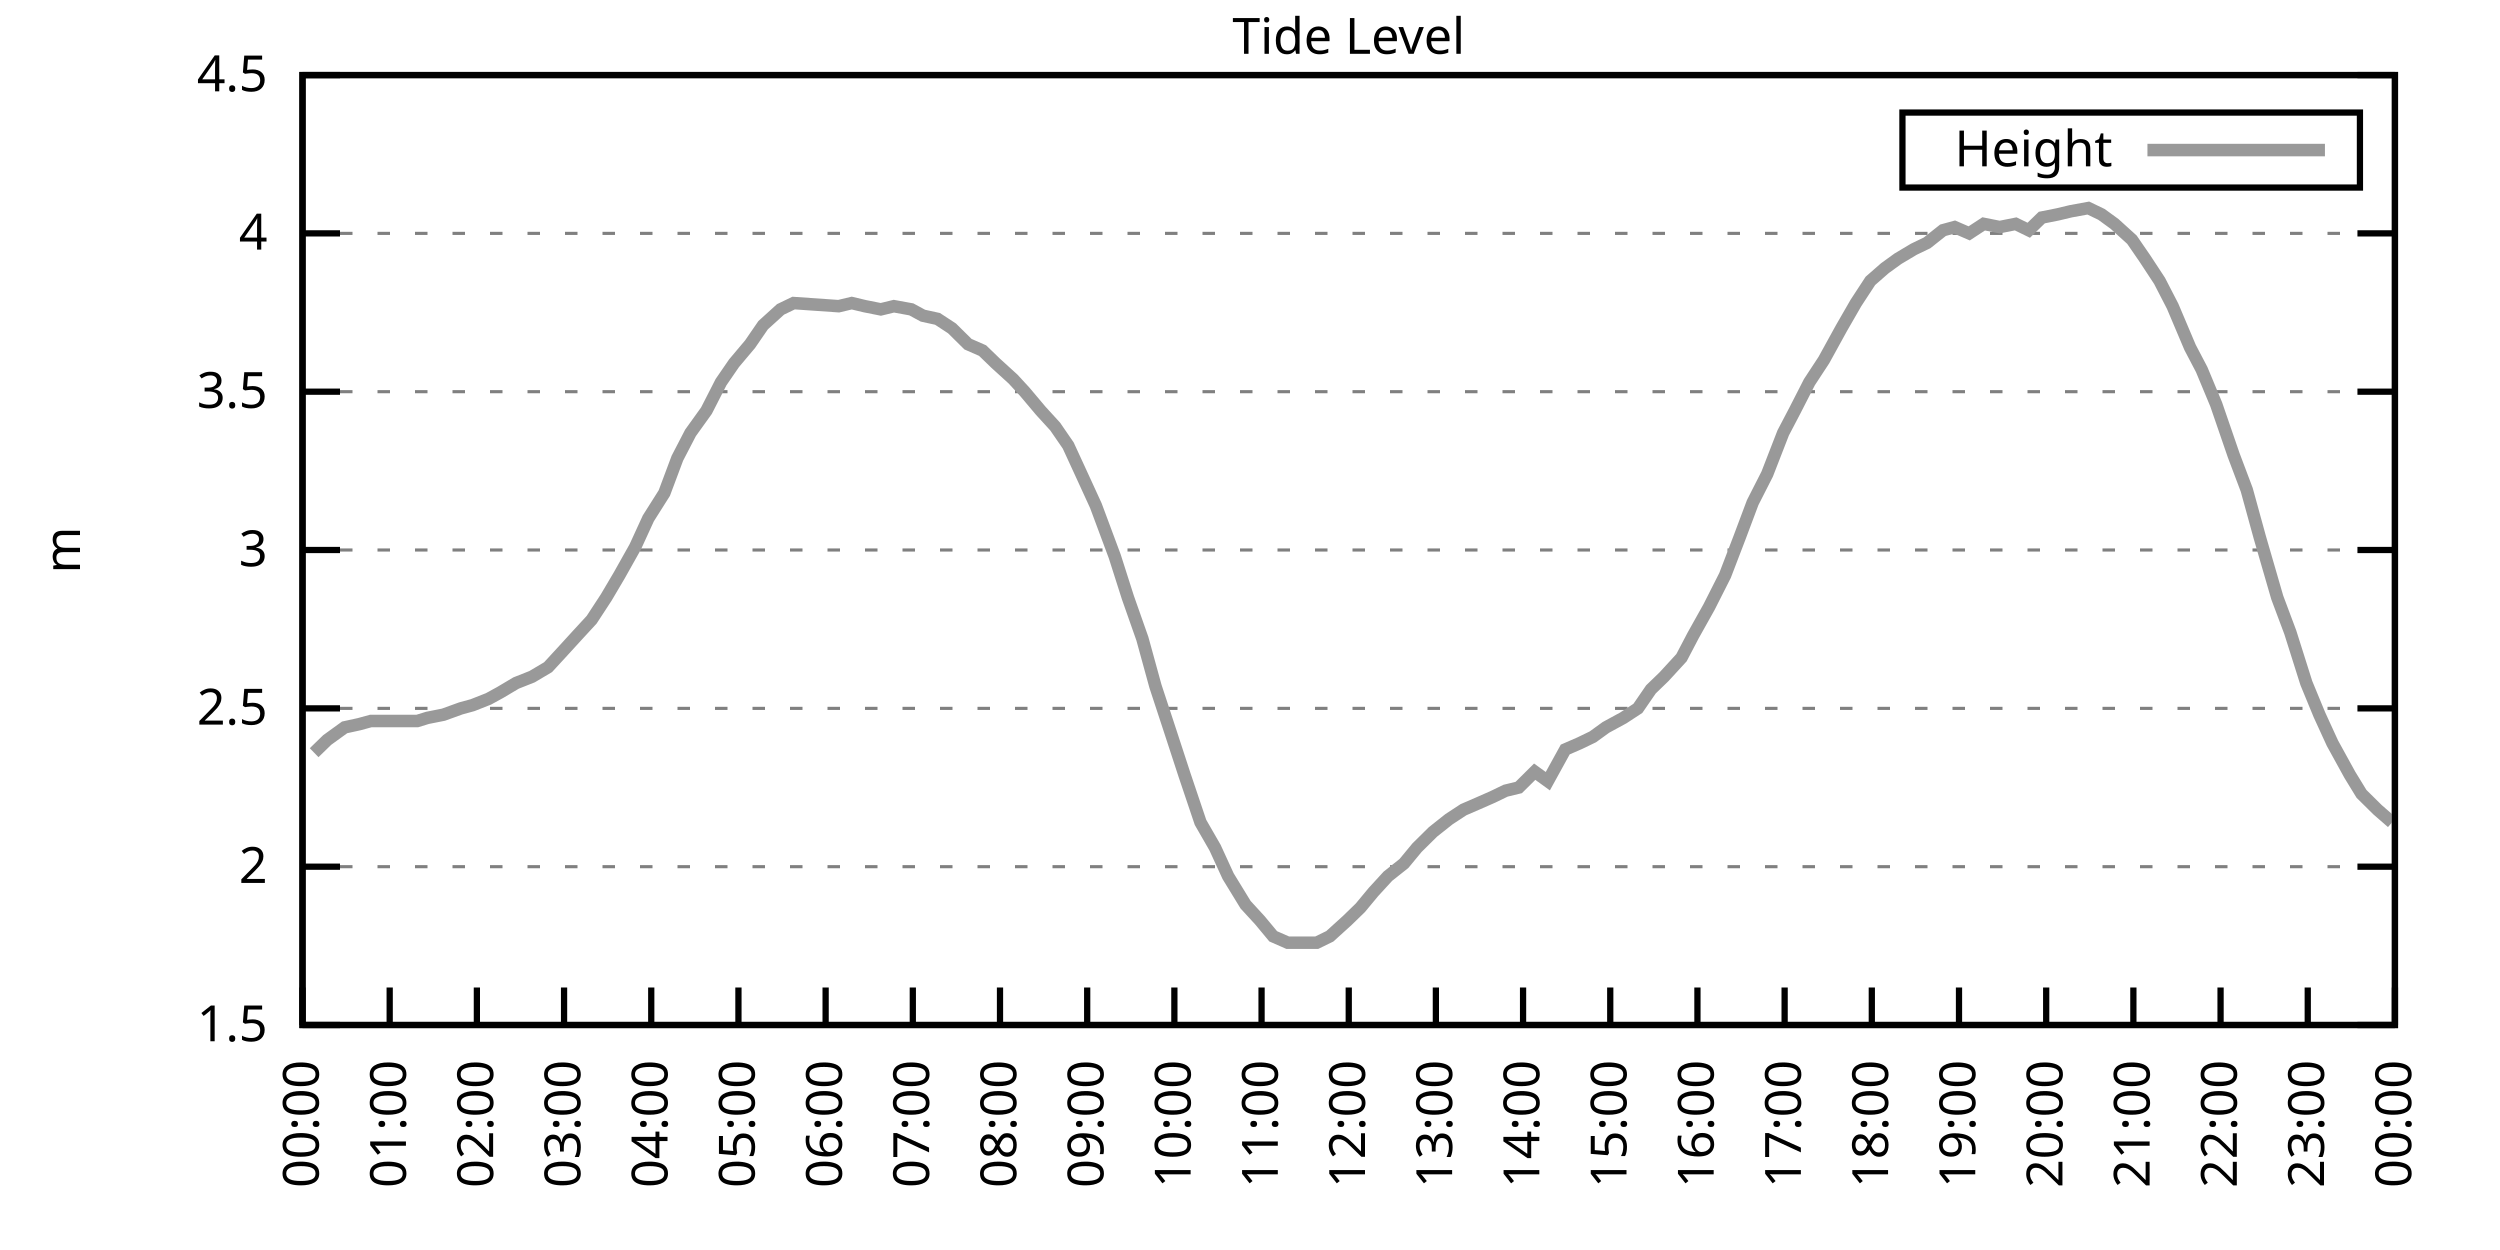
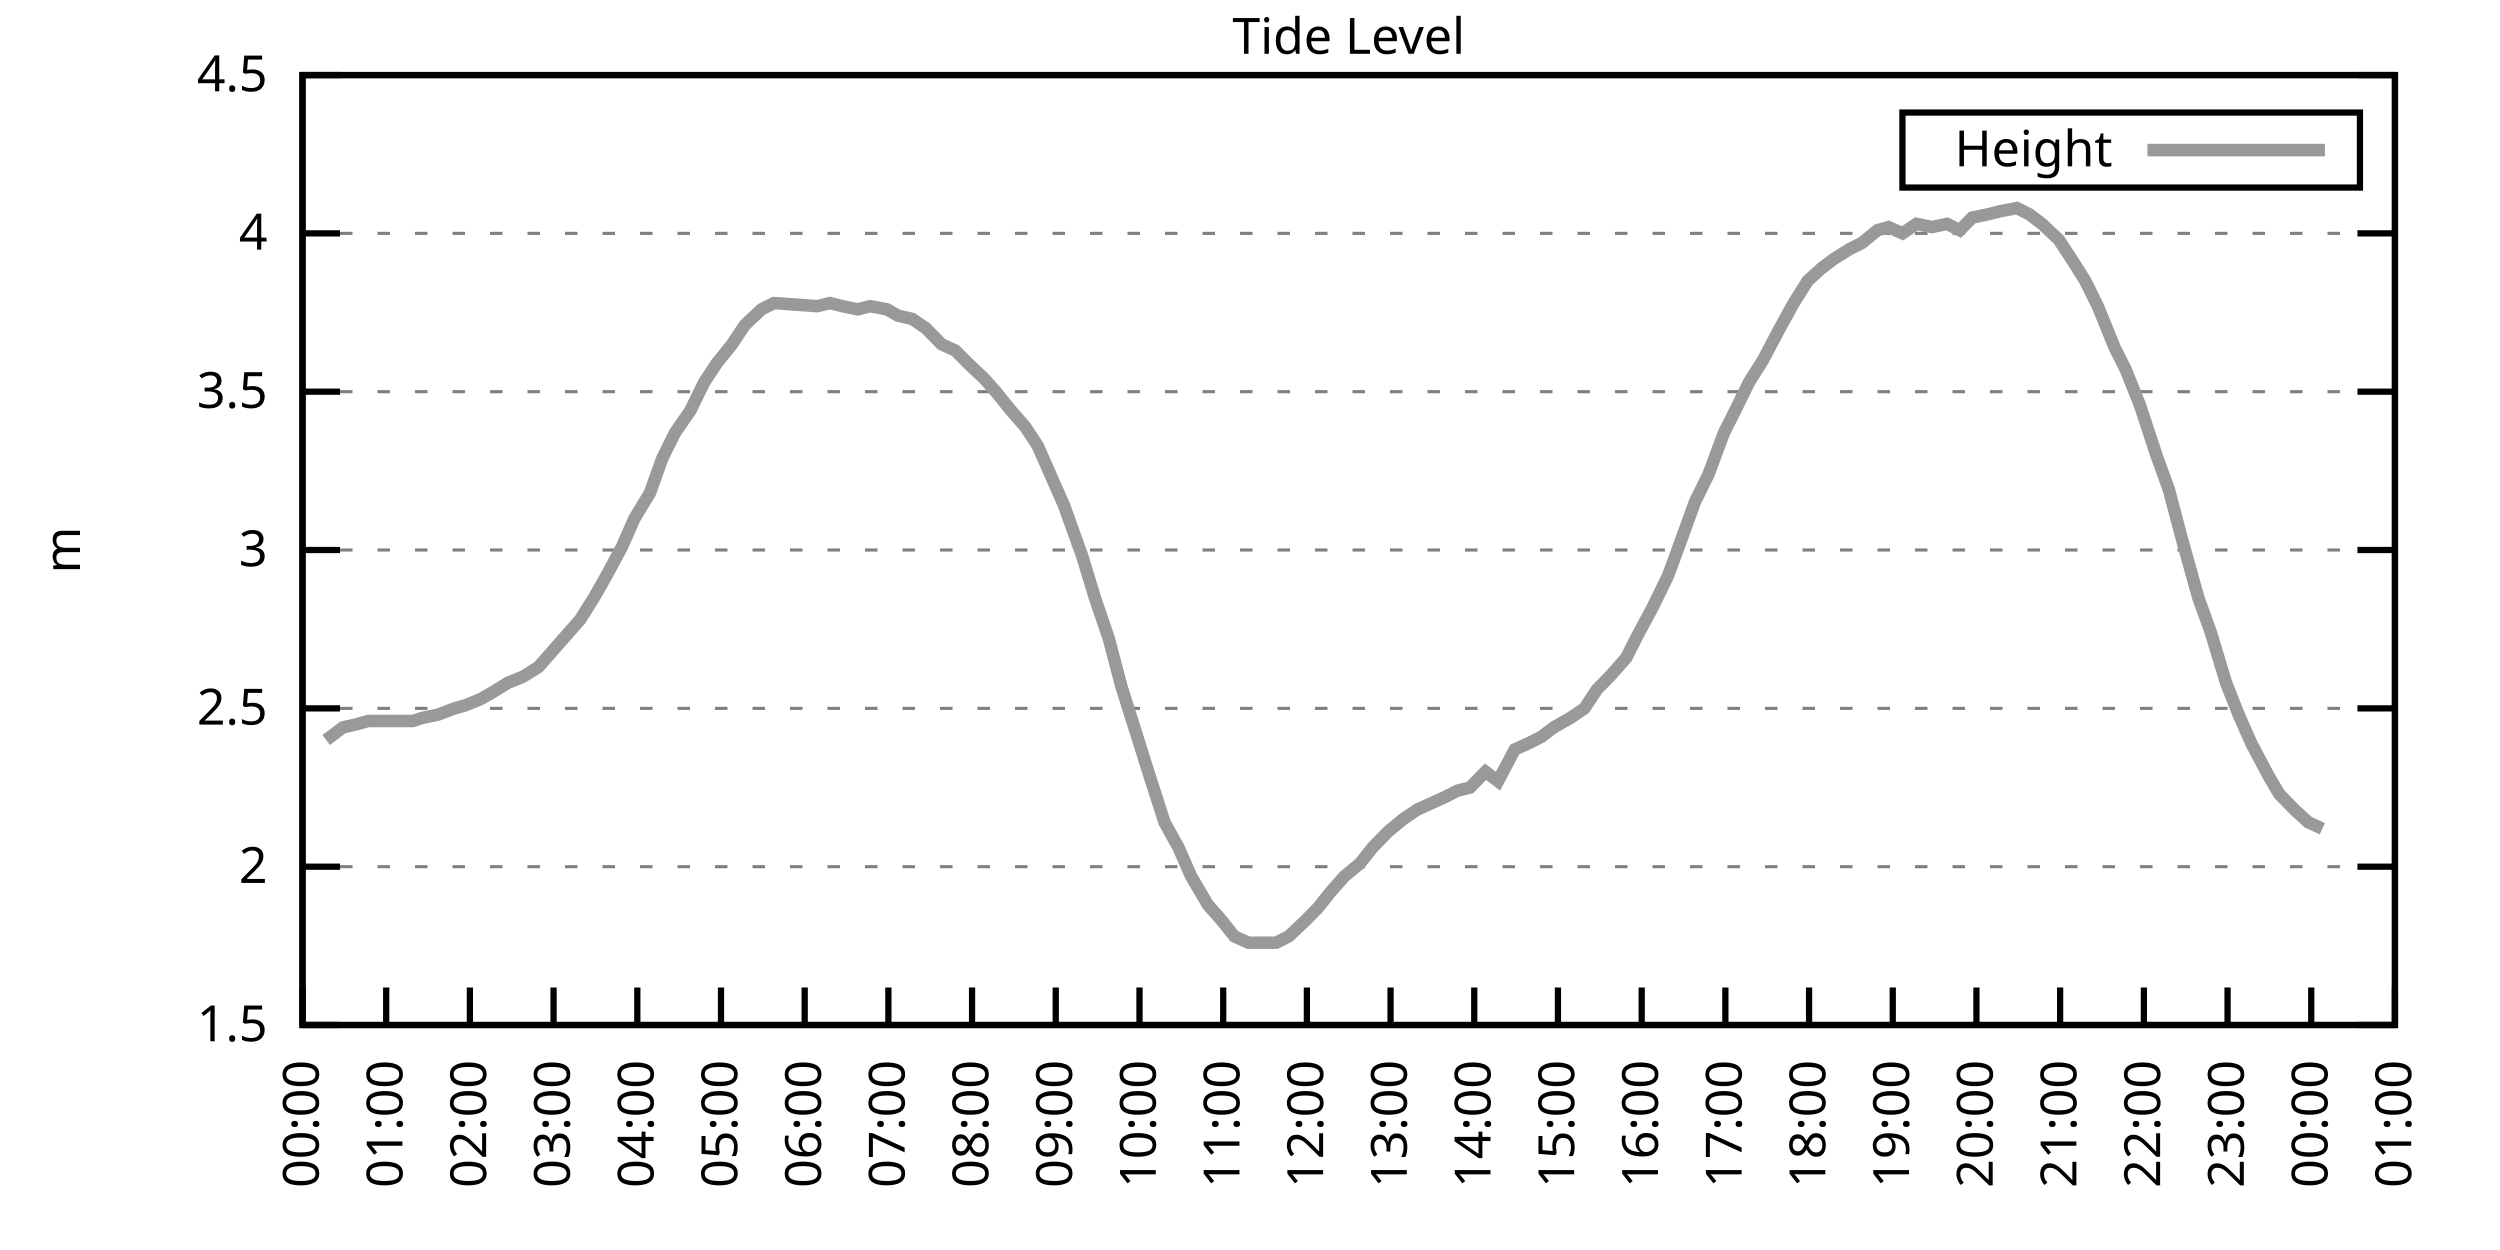
<svg xmlns="http://www.w3.org/2000/svg" xmlns:xlink="http://www.w3.org/1999/xlink" width="400" height="200" viewBox="0 0 400 200">
  <g id="gnuplot_canvas">
    <rect x="0" y="0" width="400" height="200" fill="none" />
    <defs>
      <circle id="gpDot" r="0.5" stroke-width="0.5" stroke="currentColor" />
      <path id="gpPt0" stroke-width="0.333" stroke="currentColor" d="M-1,0 h2 M0,-1 v2" />
      <path id="gpPt1" stroke-width="0.333" stroke="currentColor" d="M-1,-1 L1,1 M1,-1 L-1,1" />
      <path id="gpPt2" stroke-width="0.333" stroke="currentColor" d="M-1,0 L1,0 M0,-1 L0,1 M-1,-1 L1,1 M-1,1 L1,-1" />
      <rect id="gpPt3" stroke-width="0.333" stroke="currentColor" x="-1" y="-1" width="2" height="2" />
      <rect id="gpPt4" stroke-width="0.333" stroke="currentColor" fill="currentColor" x="-1" y="-1" width="2" height="2" />
      <circle id="gpPt5" stroke-width="0.333" stroke="currentColor" cx="0" cy="0" r="1" />
      <use xlink:href="#gpPt5" id="gpPt6" fill="currentColor" stroke="none" />
      <path id="gpPt7" stroke-width="0.333" stroke="currentColor" d="M0,-1.33 L-1.33,0.67 L1.33,0.67 z" />
      <use xlink:href="#gpPt7" id="gpPt8" fill="currentColor" stroke="none" />
      <use xlink:href="#gpPt7" id="gpPt9" stroke="currentColor" transform="rotate(180)" />
      <use xlink:href="#gpPt9" id="gpPt10" fill="currentColor" stroke="none" />
      <use xlink:href="#gpPt3" id="gpPt11" stroke="currentColor" transform="rotate(45)" />
      <use xlink:href="#gpPt11" id="gpPt12" fill="currentColor" stroke="none" />
      <path id="gpPt13" stroke-width="0.333" stroke="currentColor" d="M0,1.330 L1.265,0.411 L0.782,-1.067 L-0.782,-1.076 L-1.265,0.411 z" />
      <use xlink:href="#gpPt13" id="gpPt14" fill="currentColor" stroke="none" />
      <filter id="textbox" filterUnits="objectBoundingBox" x="0" y="0" height="1" width="1">
        <feFlood flood-color="white" flood-opacity="1" result="bgnd" />
        <feComposite in="SourceGraphic" in2="bgnd" operator="atop" />
      </filter>
      <filter id="greybox" filterUnits="objectBoundingBox" x="0" y="0" height="1" width="1">
        <feFlood flood-color="lightgrey" flood-opacity="1" result="grey" />
        <feComposite in="SourceGraphic" in2="grey" operator="atop" />
      </filter>
    </defs>
    <g fill="none" color="white" stroke="currentColor" stroke-width="1.00" stroke-linecap="butt" stroke-linejoin="miter">
</g>
    <g fill="none" color="black" stroke="currentColor" stroke-width="1.00" stroke-linecap="butt" stroke-linejoin="miter">
      <g stroke="none" shape-rendering="crispEdges">
        <polygon fill="rgb(255, 255, 255)" points="48.40,164.00 383.18,164.00 383.18,12.02 48.40,12.02 " />
      </g>
    </g>
    <g fill="none" color="black" stroke="currentColor" stroke-width="1.00" stroke-linecap="butt" stroke-linejoin="miter">
</g>
    <g fill="none" color="black" stroke="black" stroke-width="0.50" stroke-linecap="butt" stroke-linejoin="miter">
</g>
    <g fill="none" color="gray" stroke="currentColor" stroke-width="0.50" stroke-linecap="butt" stroke-linejoin="miter">
      <path stroke="gray" stroke-dasharray="2,4" class="gridline" d="M48.40,164.00 L383.19,164.00  " />
    </g>
    <g fill="none" color="gray" stroke="gray" stroke-width="1.00" stroke-linecap="butt" stroke-linejoin="miter">
</g>
    <g fill="none" color="black" stroke="currentColor" stroke-width="1.00" stroke-linecap="butt" stroke-linejoin="miter">
      <path stroke="black" d="M48.40,164.00 L54.40,164.00 M383.19,164.00 L377.19,164.00  " />
      <g transform="translate(42.80,166.60)" stroke="none" fill="black" font-family="Sans" font-size="8.00" text-anchor="end">
        <text>
          <tspan font-family="Sans"> 1.5</tspan>
        </text>
      </g>
    </g>
    <g fill="none" color="black" stroke="currentColor" stroke-width="1.00" stroke-linecap="butt" stroke-linejoin="miter">
</g>
    <g fill="none" color="black" stroke="black" stroke-width="0.50" stroke-linecap="butt" stroke-linejoin="miter">
</g>
    <g fill="none" color="gray" stroke="currentColor" stroke-width="0.50" stroke-linecap="butt" stroke-linejoin="miter">
      <path stroke="gray" stroke-dasharray="2,4" class="gridline" d="M48.40,138.67 L383.19,138.67  " />
    </g>
    <g fill="none" color="gray" stroke="gray" stroke-width="1.00" stroke-linecap="butt" stroke-linejoin="miter">
</g>
    <g fill="none" color="black" stroke="currentColor" stroke-width="1.00" stroke-linecap="butt" stroke-linejoin="miter">
      <path stroke="black" d="M48.40,138.67 L54.40,138.67 M383.19,138.67 L377.19,138.67  " />
      <g transform="translate(42.80,141.27)" stroke="none" fill="black" font-family="Sans" font-size="8.00" text-anchor="end">
        <text>
          <tspan font-family="Sans"> 2</tspan>
        </text>
      </g>
    </g>
    <g fill="none" color="black" stroke="currentColor" stroke-width="1.00" stroke-linecap="butt" stroke-linejoin="miter">
</g>
    <g fill="none" color="black" stroke="black" stroke-width="0.50" stroke-linecap="butt" stroke-linejoin="miter">
</g>
    <g fill="none" color="gray" stroke="currentColor" stroke-width="0.50" stroke-linecap="butt" stroke-linejoin="miter">
      <path stroke="gray" stroke-dasharray="2,4" class="gridline" d="M48.40,113.34 L383.19,113.34  " />
    </g>
    <g fill="none" color="gray" stroke="gray" stroke-width="1.00" stroke-linecap="butt" stroke-linejoin="miter">
</g>
    <g fill="none" color="black" stroke="currentColor" stroke-width="1.00" stroke-linecap="butt" stroke-linejoin="miter">
      <path stroke="black" d="M48.40,113.34 L54.40,113.34 M383.19,113.34 L377.19,113.34  " />
      <g transform="translate(42.80,115.94)" stroke="none" fill="black" font-family="Sans" font-size="8.00" text-anchor="end">
        <text>
          <tspan font-family="Sans"> 2.5</tspan>
        </text>
      </g>
    </g>
    <g fill="none" color="black" stroke="currentColor" stroke-width="1.00" stroke-linecap="butt" stroke-linejoin="miter">
</g>
    <g fill="none" color="black" stroke="black" stroke-width="0.50" stroke-linecap="butt" stroke-linejoin="miter">
</g>
    <g fill="none" color="gray" stroke="currentColor" stroke-width="0.50" stroke-linecap="butt" stroke-linejoin="miter">
      <path stroke="gray" stroke-dasharray="2,4" class="gridline" d="M48.40,88.00 L383.19,88.00  " />
    </g>
    <g fill="none" color="gray" stroke="gray" stroke-width="1.00" stroke-linecap="butt" stroke-linejoin="miter">
</g>
    <g fill="none" color="black" stroke="currentColor" stroke-width="1.00" stroke-linecap="butt" stroke-linejoin="miter">
      <path stroke="black" d="M48.40,88.00 L54.40,88.00 M383.19,88.00 L377.19,88.00  " />
      <g transform="translate(42.80,90.60)" stroke="none" fill="black" font-family="Sans" font-size="8.00" text-anchor="end">
        <text>
          <tspan font-family="Sans"> 3</tspan>
        </text>
      </g>
    </g>
    <g fill="none" color="black" stroke="currentColor" stroke-width="1.00" stroke-linecap="butt" stroke-linejoin="miter">
</g>
    <g fill="none" color="black" stroke="black" stroke-width="0.50" stroke-linecap="butt" stroke-linejoin="miter">
</g>
    <g fill="none" color="gray" stroke="currentColor" stroke-width="0.50" stroke-linecap="butt" stroke-linejoin="miter">
      <path stroke="gray" stroke-dasharray="2,4" class="gridline" d="M48.40,62.67 L383.19,62.67  " />
    </g>
    <g fill="none" color="gray" stroke="gray" stroke-width="1.00" stroke-linecap="butt" stroke-linejoin="miter">
</g>
    <g fill="none" color="black" stroke="currentColor" stroke-width="1.00" stroke-linecap="butt" stroke-linejoin="miter">
      <path stroke="black" d="M48.40,62.67 L54.40,62.67 M383.19,62.67 L377.19,62.67  " />
      <g transform="translate(42.80,65.27)" stroke="none" fill="black" font-family="Sans" font-size="8.00" text-anchor="end">
        <text>
          <tspan font-family="Sans"> 3.5</tspan>
        </text>
      </g>
    </g>
    <g fill="none" color="black" stroke="currentColor" stroke-width="1.00" stroke-linecap="butt" stroke-linejoin="miter">
</g>
    <g fill="none" color="black" stroke="black" stroke-width="0.50" stroke-linecap="butt" stroke-linejoin="miter">
</g>
    <g fill="none" color="gray" stroke="currentColor" stroke-width="0.50" stroke-linecap="butt" stroke-linejoin="miter">
      <path stroke="gray" stroke-dasharray="2,4" class="gridline" d="M48.40,37.34 L383.19,37.34  " />
    </g>
    <g fill="none" color="gray" stroke="gray" stroke-width="1.00" stroke-linecap="butt" stroke-linejoin="miter">
</g>
    <g fill="none" color="black" stroke="currentColor" stroke-width="1.00" stroke-linecap="butt" stroke-linejoin="miter">
      <path stroke="black" d="M48.40,37.34 L54.40,37.34 M383.19,37.34 L377.19,37.34  " />
      <g transform="translate(42.80,39.94)" stroke="none" fill="black" font-family="Sans" font-size="8.00" text-anchor="end">
        <text>
          <tspan font-family="Sans"> 4</tspan>
        </text>
      </g>
    </g>
    <g fill="none" color="black" stroke="currentColor" stroke-width="1.00" stroke-linecap="butt" stroke-linejoin="miter">
</g>
    <g fill="none" color="black" stroke="black" stroke-width="0.50" stroke-linecap="butt" stroke-linejoin="miter">
</g>
    <g fill="none" color="gray" stroke="currentColor" stroke-width="0.50" stroke-linecap="butt" stroke-linejoin="miter">
      <path stroke="gray" stroke-dasharray="2,4" class="gridline" d="M48.40,12.01 L383.19,12.01  " />
    </g>
    <g fill="none" color="gray" stroke="gray" stroke-width="1.00" stroke-linecap="butt" stroke-linejoin="miter">
</g>
    <g fill="none" color="black" stroke="currentColor" stroke-width="1.00" stroke-linecap="butt" stroke-linejoin="miter">
      <path stroke="black" d="M48.40,12.01 L54.40,12.01 M383.19,12.01 L377.19,12.01  " />
      <g transform="translate(42.80,14.61)" stroke="none" fill="black" font-family="Sans" font-size="8.00" text-anchor="end">
        <text>
          <tspan font-family="Sans"> 4.5</tspan>
        </text>
      </g>
    </g>
    <g fill="none" color="black" stroke="currentColor" stroke-width="1.00" stroke-linecap="butt" stroke-linejoin="miter">
      <path stroke="black" d="M48.40,164.00 L48.40,158.00  " />
      <g transform="translate(51.00,169.60) rotate(270.00)" stroke="none" fill="black" font-family="Sans" font-size="8.00" text-anchor="end">
        <text>
          <tspan font-family="Sans">00:00</tspan>
        </text>
      </g>
    </g>
    <g fill="none" color="black" stroke="currentColor" stroke-width="1.00" stroke-linecap="butt" stroke-linejoin="miter">
-       <path stroke="black" d="M62.35,164.00 L62.35,158.00  " />
-       <g transform="translate(64.95,169.60) rotate(270.00)" stroke="none" fill="black" font-family="Sans" font-size="8.00" text-anchor="end">
+       <path stroke="black" d="M61.79,164.00 L61.79,158.00  " />
+       <g transform="translate(64.39,169.60) rotate(270.00)" stroke="none" fill="black" font-family="Sans" font-size="8.00" text-anchor="end">
        <text>
          <tspan font-family="Sans">01:00</tspan>
        </text>
      </g>
    </g>
    <g fill="none" color="black" stroke="currentColor" stroke-width="1.00" stroke-linecap="butt" stroke-linejoin="miter">
-       <path stroke="black" d="M76.30,164.00 L76.30,158.00  " />
-       <g transform="translate(78.90,169.60) rotate(270.00)" stroke="none" fill="black" font-family="Sans" font-size="8.00" text-anchor="end">
+       <path stroke="black" d="M75.18,164.00 L75.18,158.00  " />
+       <g transform="translate(77.78,169.60) rotate(270.00)" stroke="none" fill="black" font-family="Sans" font-size="8.00" text-anchor="end">
        <text>
          <tspan font-family="Sans">02:00</tspan>
        </text>
      </g>
    </g>
    <g fill="none" color="black" stroke="currentColor" stroke-width="1.00" stroke-linecap="butt" stroke-linejoin="miter">
-       <path stroke="black" d="M90.25,164.00 L90.25,158.00  " />
-       <g transform="translate(92.85,169.60) rotate(270.00)" stroke="none" fill="black" font-family="Sans" font-size="8.00" text-anchor="end">
+       <path stroke="black" d="M88.57,164.00 L88.57,158.00  " />
+       <g transform="translate(91.17,169.60) rotate(270.00)" stroke="none" fill="black" font-family="Sans" font-size="8.00" text-anchor="end">
        <text>
          <tspan font-family="Sans">03:00</tspan>
        </text>
      </g>
    </g>
    <g fill="none" color="black" stroke="currentColor" stroke-width="1.00" stroke-linecap="butt" stroke-linejoin="miter">
-       <path stroke="black" d="M104.20,164.00 L104.20,158.00  " />
-       <g transform="translate(106.80,169.60) rotate(270.00)" stroke="none" fill="black" font-family="Sans" font-size="8.00" text-anchor="end">
+       <path stroke="black" d="M101.97,164.00 L101.97,158.00  " />
+       <g transform="translate(104.57,169.60) rotate(270.00)" stroke="none" fill="black" font-family="Sans" font-size="8.00" text-anchor="end">
        <text>
          <tspan font-family="Sans">04:00</tspan>
        </text>
      </g>
    </g>
    <g fill="none" color="black" stroke="currentColor" stroke-width="1.00" stroke-linecap="butt" stroke-linejoin="miter">
-       <path stroke="black" d="M118.15,164.00 L118.15,158.00  " />
-       <g transform="translate(120.75,169.60) rotate(270.00)" stroke="none" fill="black" font-family="Sans" font-size="8.00" text-anchor="end">
+       <path stroke="black" d="M115.36,164.00 L115.36,158.00  " />
+       <g transform="translate(117.96,169.60) rotate(270.00)" stroke="none" fill="black" font-family="Sans" font-size="8.00" text-anchor="end">
        <text>
          <tspan font-family="Sans">05:00</tspan>
        </text>
      </g>
    </g>
    <g fill="none" color="black" stroke="currentColor" stroke-width="1.00" stroke-linecap="butt" stroke-linejoin="miter">
-       <path stroke="black" d="M132.10,164.00 L132.10,158.00  " />
-       <g transform="translate(134.70,169.60) rotate(270.00)" stroke="none" fill="black" font-family="Sans" font-size="8.00" text-anchor="end">
+       <path stroke="black" d="M128.75,164.00 L128.75,158.00  " />
+       <g transform="translate(131.35,169.60) rotate(270.00)" stroke="none" fill="black" font-family="Sans" font-size="8.00" text-anchor="end">
        <text>
          <tspan font-family="Sans">06:00</tspan>
        </text>
      </g>
    </g>
    <g fill="none" color="black" stroke="currentColor" stroke-width="1.00" stroke-linecap="butt" stroke-linejoin="miter">
-       <path stroke="black" d="M146.05,164.00 L146.05,158.00  " />
-       <g transform="translate(148.65,169.60) rotate(270.00)" stroke="none" fill="black" font-family="Sans" font-size="8.00" text-anchor="end">
+       <path stroke="black" d="M142.14,164.00 L142.14,158.00  " />
+       <g transform="translate(144.74,169.60) rotate(270.00)" stroke="none" fill="black" font-family="Sans" font-size="8.00" text-anchor="end">
        <text>
          <tspan font-family="Sans">07:00</tspan>
        </text>
      </g>
    </g>
    <g fill="none" color="black" stroke="currentColor" stroke-width="1.00" stroke-linecap="butt" stroke-linejoin="miter">
-       <path stroke="black" d="M160.00,164.00 L160.00,158.00  " />
-       <g transform="translate(162.60,169.60) rotate(270.00)" stroke="none" fill="black" font-family="Sans" font-size="8.00" text-anchor="end">
+       <path stroke="black" d="M155.53,164.00 L155.53,158.00  " />
+       <g transform="translate(158.13,169.60) rotate(270.00)" stroke="none" fill="black" font-family="Sans" font-size="8.00" text-anchor="end">
        <text>
          <tspan font-family="Sans">08:00</tspan>
        </text>
      </g>
    </g>
    <g fill="none" color="black" stroke="currentColor" stroke-width="1.00" stroke-linecap="butt" stroke-linejoin="miter">
-       <path stroke="black" d="M173.95,164.00 L173.95,158.00  " />
-       <g transform="translate(176.55,169.60) rotate(270.00)" stroke="none" fill="black" font-family="Sans" font-size="8.00" text-anchor="end">
+       <path stroke="black" d="M168.92,164.00 L168.92,158.00  " />
+       <g transform="translate(171.52,169.60) rotate(270.00)" stroke="none" fill="black" font-family="Sans" font-size="8.00" text-anchor="end">
        <text>
          <tspan font-family="Sans">09:00</tspan>
        </text>
      </g>
    </g>
    <g fill="none" color="black" stroke="currentColor" stroke-width="1.00" stroke-linecap="butt" stroke-linejoin="miter">
-       <path stroke="black" d="M187.90,164.00 L187.90,158.00  " />
-       <g transform="translate(190.50,169.60) rotate(270.00)" stroke="none" fill="black" font-family="Sans" font-size="8.00" text-anchor="end">
+       <path stroke="black" d="M182.32,164.00 L182.32,158.00  " />
+       <g transform="translate(184.92,169.60) rotate(270.00)" stroke="none" fill="black" font-family="Sans" font-size="8.00" text-anchor="end">
        <text>
          <tspan font-family="Sans">10:00</tspan>
        </text>
      </g>
    </g>
    <g fill="none" color="black" stroke="currentColor" stroke-width="1.00" stroke-linecap="butt" stroke-linejoin="miter">
-       <path stroke="black" d="M201.85,164.00 L201.85,158.00  " />
-       <g transform="translate(204.45,169.60) rotate(270.00)" stroke="none" fill="black" font-family="Sans" font-size="8.00" text-anchor="end">
+       <path stroke="black" d="M195.71,164.00 L195.71,158.00  " />
+       <g transform="translate(198.31,169.60) rotate(270.00)" stroke="none" fill="black" font-family="Sans" font-size="8.00" text-anchor="end">
        <text>
          <tspan font-family="Sans">11:00</tspan>
        </text>
      </g>
    </g>
    <g fill="none" color="black" stroke="currentColor" stroke-width="1.00" stroke-linecap="butt" stroke-linejoin="miter">
-       <path stroke="black" d="M215.80,164.00 L215.80,158.00  " />
-       <g transform="translate(218.40,169.60) rotate(270.00)" stroke="none" fill="black" font-family="Sans" font-size="8.00" text-anchor="end">
+       <path stroke="black" d="M209.10,164.00 L209.10,158.00  " />
+       <g transform="translate(211.70,169.60) rotate(270.00)" stroke="none" fill="black" font-family="Sans" font-size="8.00" text-anchor="end">
        <text>
          <tspan font-family="Sans">12:00</tspan>
        </text>
      </g>
    </g>
    <g fill="none" color="black" stroke="currentColor" stroke-width="1.00" stroke-linecap="butt" stroke-linejoin="miter">
-       <path stroke="black" d="M229.74,164.00 L229.74,158.00  " />
-       <g transform="translate(232.34,169.60) rotate(270.00)" stroke="none" fill="black" font-family="Sans" font-size="8.00" text-anchor="end">
+       <path stroke="black" d="M222.49,164.00 L222.49,158.00  " />
+       <g transform="translate(225.09,169.60) rotate(270.00)" stroke="none" fill="black" font-family="Sans" font-size="8.00" text-anchor="end">
        <text>
          <tspan font-family="Sans">13:00</tspan>
        </text>
      </g>
    </g>
    <g fill="none" color="black" stroke="currentColor" stroke-width="1.00" stroke-linecap="butt" stroke-linejoin="miter">
-       <path stroke="black" d="M243.69,164.00 L243.69,158.00  " />
-       <g transform="translate(246.29,169.60) rotate(270.00)" stroke="none" fill="black" font-family="Sans" font-size="8.00" text-anchor="end">
+       <path stroke="black" d="M235.88,164.00 L235.88,158.00  " />
+       <g transform="translate(238.48,169.60) rotate(270.00)" stroke="none" fill="black" font-family="Sans" font-size="8.00" text-anchor="end">
        <text>
          <tspan font-family="Sans">14:00</tspan>
        </text>
      </g>
    </g>
    <g fill="none" color="black" stroke="currentColor" stroke-width="1.00" stroke-linecap="butt" stroke-linejoin="miter">
-       <path stroke="black" d="M257.64,164.00 L257.64,158.00  " />
-       <g transform="translate(260.24,169.60) rotate(270.00)" stroke="none" fill="black" font-family="Sans" font-size="8.00" text-anchor="end">
+       <path stroke="black" d="M249.27,164.00 L249.27,158.00  " />
+       <g transform="translate(251.87,169.60) rotate(270.00)" stroke="none" fill="black" font-family="Sans" font-size="8.00" text-anchor="end">
        <text>
          <tspan font-family="Sans">15:00</tspan>
        </text>
      </g>
    </g>
    <g fill="none" color="black" stroke="currentColor" stroke-width="1.00" stroke-linecap="butt" stroke-linejoin="miter">
-       <path stroke="black" d="M271.59,164.00 L271.59,158.00  " />
-       <g transform="translate(274.19,169.60) rotate(270.00)" stroke="none" fill="black" font-family="Sans" font-size="8.00" text-anchor="end">
+       <path stroke="black" d="M262.67,164.00 L262.67,158.00  " />
+       <g transform="translate(265.27,169.60) rotate(270.00)" stroke="none" fill="black" font-family="Sans" font-size="8.00" text-anchor="end">
        <text>
          <tspan font-family="Sans">16:00</tspan>
        </text>
      </g>
    </g>
    <g fill="none" color="black" stroke="currentColor" stroke-width="1.00" stroke-linecap="butt" stroke-linejoin="miter">
-       <path stroke="black" d="M285.54,164.00 L285.54,158.00  " />
-       <g transform="translate(288.14,169.60) rotate(270.00)" stroke="none" fill="black" font-family="Sans" font-size="8.00" text-anchor="end">
+       <path stroke="black" d="M276.06,164.00 L276.06,158.00  " />
+       <g transform="translate(278.66,169.60) rotate(270.00)" stroke="none" fill="black" font-family="Sans" font-size="8.00" text-anchor="end">
        <text>
          <tspan font-family="Sans">17:00</tspan>
        </text>
      </g>
    </g>
    <g fill="none" color="black" stroke="currentColor" stroke-width="1.00" stroke-linecap="butt" stroke-linejoin="miter">
-       <path stroke="black" d="M299.49,164.00 L299.49,158.00  " />
-       <g transform="translate(302.09,169.60) rotate(270.00)" stroke="none" fill="black" font-family="Sans" font-size="8.00" text-anchor="end">
+       <path stroke="black" d="M289.45,164.00 L289.45,158.00  " />
+       <g transform="translate(292.05,169.60) rotate(270.00)" stroke="none" fill="black" font-family="Sans" font-size="8.00" text-anchor="end">
        <text>
          <tspan font-family="Sans">18:00</tspan>
        </text>
      </g>
    </g>
    <g fill="none" color="black" stroke="currentColor" stroke-width="1.00" stroke-linecap="butt" stroke-linejoin="miter">
-       <path stroke="black" d="M313.44,164.00 L313.44,158.00  " />
-       <g transform="translate(316.04,169.60) rotate(270.00)" stroke="none" fill="black" font-family="Sans" font-size="8.00" text-anchor="end">
+       <path stroke="black" d="M302.84,164.00 L302.84,158.00  " />
+       <g transform="translate(305.44,169.60) rotate(270.00)" stroke="none" fill="black" font-family="Sans" font-size="8.00" text-anchor="end">
        <text>
          <tspan font-family="Sans">19:00</tspan>
        </text>
      </g>
    </g>
    <g fill="none" color="black" stroke="currentColor" stroke-width="1.00" stroke-linecap="butt" stroke-linejoin="miter">
-       <path stroke="black" d="M327.39,164.00 L327.39,158.00  " />
-       <g transform="translate(329.99,169.60) rotate(270.00)" stroke="none" fill="black" font-family="Sans" font-size="8.00" text-anchor="end">
+       <path stroke="black" d="M316.23,164.00 L316.23,158.00  " />
+       <g transform="translate(318.83,169.60) rotate(270.00)" stroke="none" fill="black" font-family="Sans" font-size="8.00" text-anchor="end">
        <text>
          <tspan font-family="Sans">20:00</tspan>
        </text>
      </g>
    </g>
    <g fill="none" color="black" stroke="currentColor" stroke-width="1.00" stroke-linecap="butt" stroke-linejoin="miter">
-       <path stroke="black" d="M341.34,164.00 L341.34,158.00  " />
-       <g transform="translate(343.94,169.60) rotate(270.00)" stroke="none" fill="black" font-family="Sans" font-size="8.00" text-anchor="end">
+       <path stroke="black" d="M329.62,164.00 L329.62,158.00  " />
+       <g transform="translate(332.22,169.60) rotate(270.00)" stroke="none" fill="black" font-family="Sans" font-size="8.00" text-anchor="end">
        <text>
          <tspan font-family="Sans">21:00</tspan>
        </text>
      </g>
    </g>
    <g fill="none" color="black" stroke="currentColor" stroke-width="1.00" stroke-linecap="butt" stroke-linejoin="miter">
-       <path stroke="black" d="M355.29,164.00 L355.29,158.00  " />
-       <g transform="translate(357.89,169.60) rotate(270.00)" stroke="none" fill="black" font-family="Sans" font-size="8.00" text-anchor="end">
+       <path stroke="black" d="M343.02,164.00 L343.02,158.00  " />
+       <g transform="translate(345.62,169.60) rotate(270.00)" stroke="none" fill="black" font-family="Sans" font-size="8.00" text-anchor="end">
        <text>
          <tspan font-family="Sans">22:00</tspan>
        </text>
      </g>
    </g>
    <g fill="none" color="black" stroke="currentColor" stroke-width="1.00" stroke-linecap="butt" stroke-linejoin="miter">
-       <path stroke="black" d="M369.24,164.00 L369.24,158.00  " />
-       <g transform="translate(371.84,169.60) rotate(270.00)" stroke="none" fill="black" font-family="Sans" font-size="8.00" text-anchor="end">
+       <path stroke="black" d="M356.41,164.00 L356.41,158.00  " />
+       <g transform="translate(359.01,169.60) rotate(270.00)" stroke="none" fill="black" font-family="Sans" font-size="8.00" text-anchor="end">
        <text>
          <tspan font-family="Sans">23:00</tspan>
+         </text>
+       </g>
+     </g>
+     <g fill="none" color="black" stroke="currentColor" stroke-width="1.00" stroke-linecap="butt" stroke-linejoin="miter">
+       <path stroke="black" d="M369.80,164.00 L369.80,158.00  " />
+       <g transform="translate(372.40,169.60) rotate(270.00)" stroke="none" fill="black" font-family="Sans" font-size="8.00" text-anchor="end">
+         <text>
+           <tspan font-family="Sans">00:00</tspan>
        </text>
      </g>
    </g>
    <g fill="none" color="black" stroke="currentColor" stroke-width="1.00" stroke-linecap="butt" stroke-linejoin="miter">
      <path stroke="black" d="M383.19,164.00 L383.19,158.00  " />
      <g transform="translate(385.79,169.60) rotate(270.00)" stroke="none" fill="black" font-family="Sans" font-size="8.00" text-anchor="end">
        <text>
-           <tspan font-family="Sans">00:00</tspan>
+           <tspan font-family="Sans">01:00</tspan>
        </text>
      </g>
    </g>
    <g fill="none" color="black" stroke="currentColor" stroke-width="1.00" stroke-linecap="butt" stroke-linejoin="miter">
</g>
    <g fill="none" color="black" stroke="currentColor" stroke-width="1.00" stroke-linecap="butt" stroke-linejoin="miter">
      <path stroke="black" d="M48.40,12.01 L48.40,164.00 L383.19,164.00 L383.19,12.01 L48.40,12.01 Z  " />
    </g>
    <g fill="none" color="black" stroke="currentColor" stroke-width="1.00" stroke-linecap="butt" stroke-linejoin="miter">
</g>
    <g fill="none" color="black" stroke="currentColor" stroke-width="1.00" stroke-linecap="butt" stroke-linejoin="miter">
      <path stroke="black" d="M304.39,30.01 L304.39,18.01 L377.59,18.01 L377.59,30.01 L304.39,30.01 Z  " />
    </g>
    <g id="Tide_level_plot_1">
      <g fill="none" color="white" stroke="black" stroke-width="2.00" stroke-linecap="butt" stroke-linejoin="miter">
</g>
      <g fill="none" color="black" stroke="currentColor" stroke-width="2.00" stroke-linecap="butt" stroke-linejoin="miter">
        <g transform="translate(337.99,26.61)" stroke="none" fill="black" font-family="Sans" font-size="8.00" text-anchor="end">
          <text>
            <tspan font-family="Sans">Height</tspan>
          </text>
        </g>
      </g>
      <g fill="none" color="black" stroke="currentColor" stroke-width="2.00" stroke-linecap="butt" stroke-linejoin="miter">
-         <path stroke="rgb(153, 153, 153)" d="M343.59,24.01 L371.99,24.01 M50.26,120.43 L52.35,118.40 L55.14,116.38 L57.47,115.87 L59.33,115.36 L62.12,115.36   L64.44,115.36 L66.77,115.36 L68.39,114.86 L70.95,114.35 L73.74,113.34 L75.60,112.83 L78.16,111.82 L80.02,110.80   L82.58,109.28 L85.13,108.27 L87.69,106.75 L90.02,104.22 L92.34,101.68 L94.67,99.15 L96.99,95.60 L99.08,92.06   L101.64,87.50 L103.73,82.94 L106.29,78.89 L108.38,73.31 L110.48,69.26 L113.03,65.71 L115.36,61.15 L117.45,58.11   L120.01,55.07 L122.10,52.03 L124.89,49.50 L126.98,48.49 L134.19,48.99 L136.28,48.49 L138.37,48.99 L140.93,49.50   L143.02,48.99 L145.81,49.50 L147.67,50.51 L150.00,51.02 L152.32,52.54 L154.88,55.07 L157.21,56.09 L159.30,58.11   L162.09,60.65 L163.95,62.67 L166.51,65.71 L168.83,68.25 L170.92,71.29 L173.25,76.35 L175.34,80.91 L178.36,89.02   L180.46,95.60 L182.78,102.19 L184.87,109.79 L187.20,116.88 L189.52,123.98 L192.08,131.58 L194.41,135.63 L196.50,140.19   L199.29,144.75 L201.61,147.28 L203.71,149.81 L206.03,150.83 L208.12,150.83 L210.68,150.83 L212.77,149.81 L215.56,147.28   L217.65,145.25 L219.75,142.72 L222.07,140.19 L224.63,138.16 L226.72,135.63 L229.28,133.10 L231.84,131.07 L234.16,129.55   L236.49,128.54 L238.81,127.52 L240.90,126.51 L243.00,126.00 L245.55,123.47 L247.65,124.99 L250.44,119.92 L252.76,118.91   L254.85,117.90 L256.95,116.38 L259.74,114.86 L262.06,113.34 L264.15,110.30 L266.25,108.27 L269.04,105.23 L270.90,101.68   L273.45,97.12 L276.01,92.06 L278.34,85.98 L280.43,80.41 L282.75,75.85 L285.31,69.26 L287.17,65.71 L289.50,61.15   L291.82,57.61 L294.61,52.54 L296.94,48.49 L299.26,44.94 L301.58,42.91 L303.68,41.39 L306.23,39.87 L308.33,38.86   L310.88,36.84 L312.74,36.33 L315.07,37.34 L317.39,35.82 L319.95,36.33 L322.51,35.82 L324.60,36.84 L326.69,34.81   L329.25,34.30 L331.34,33.80 L334.13,33.29 L336.23,34.30 L338.32,35.82 L341.11,38.35 L343.20,41.39 L345.53,44.94   L347.62,48.99 L350.41,55.58 L352.27,59.13 L354.59,64.70 L357.38,72.81 L359.48,78.38 L361.57,85.98 L364.36,95.60   L366.45,101.18 L369.01,109.28 L371.10,114.35 L373.19,118.91 L375.98,123.98 L377.84,127.02 L380.40,129.55 L382.73,131.58    " />
+         <path stroke="rgb(153, 153, 153)" d="M343.59,24.01 L371.99,24.01 M52.19,118.40 L54.87,116.38 L57.10,115.87 L58.89,115.36 L61.57,115.36 L63.80,115.36   L66.03,115.36 L67.59,114.86 L70.05,114.35 L72.73,113.34 L74.51,112.83 L76.97,111.82 L78.75,110.80 L81.21,109.28   L83.66,108.27 L86.12,106.75 L88.35,104.22 L90.58,101.68 L92.82,99.15 L95.05,95.60 L97.06,92.06 L99.51,87.50   L101.52,82.94 L103.98,78.89 L105.98,73.31 L107.99,69.26 L110.45,65.71 L112.68,61.15 L114.69,58.11 L117.14,55.07   L119.15,52.03 L121.83,49.50 L123.84,48.49 L130.76,48.99 L132.77,48.49 L134.78,48.99 L137.23,49.50 L139.24,48.99   L141.92,49.50 L143.70,50.51 L145.94,51.02 L148.17,52.54 L150.62,55.07 L152.85,56.09 L154.86,58.11 L157.54,60.65   L159.33,62.67 L161.78,65.71 L164.01,68.25 L166.02,71.29 L168.25,76.35 L170.26,80.91 L173.17,89.02 L175.17,95.60   L177.41,102.19 L179.41,109.79 L181.65,116.88 L183.88,123.98 L186.33,131.58 L188.57,135.63 L190.57,140.19 L193.25,144.75   L195.48,147.28 L197.49,149.81 L199.73,150.83 L201.73,150.83 L204.19,150.83 L206.20,149.81 L208.88,147.28 L210.88,145.25   L212.89,142.72 L215.13,140.19 L217.58,138.16 L219.59,135.63 L222.04,133.10 L224.50,131.07 L226.73,129.55 L228.96,128.54   L231.20,127.52 L233.20,126.51 L235.21,126.00 L237.67,123.47 L239.68,124.99 L242.36,119.92 L244.59,118.91 L246.60,117.90   L248.60,116.38 L251.28,114.86 L253.51,113.34 L255.52,110.30 L257.53,108.27 L260.21,105.23 L262.00,101.68 L264.45,97.12   L266.91,92.06 L269.14,85.98 L271.15,80.41 L273.38,75.85 L275.83,69.26 L277.62,65.71 L279.85,61.15 L282.08,57.61   L284.76,52.54 L286.99,48.49 L289.23,44.94 L291.46,42.91 L293.47,41.39 L295.92,39.87 L297.93,38.86 L300.39,36.84   L302.17,36.33 L304.40,37.34 L306.63,35.82 L309.09,36.33 L311.54,35.82 L313.55,36.84 L315.56,34.81 L318.02,34.30   L320.03,33.80 L322.70,33.29 L324.71,34.30 L326.72,35.82 L329.40,38.35 L331.41,41.39 L333.64,44.94 L335.65,48.99   L338.33,55.58 L340.11,59.13 L342.35,64.70 L345.02,72.81 L347.03,78.38 L349.04,85.98 L351.72,95.60 L353.73,101.18   L356.18,109.28 L358.19,114.35 L360.20,118.91 L362.88,123.98 L364.66,127.02 L367.12,129.55 L369.35,131.58 L371.58,132.59    " />
      </g>
    </g>
    <g fill="none" color="black" stroke="currentColor" stroke-width="2.00" stroke-linecap="butt" stroke-linejoin="miter">
</g>
    <g fill="none" color="black" stroke="black" stroke-width="1.00" stroke-linecap="butt" stroke-linejoin="miter">
</g>
    <g fill="none" color="black" stroke="currentColor" stroke-width="1.00" stroke-linecap="butt" stroke-linejoin="miter">
      <path stroke="black" d="M48.40,12.01 L48.40,164.00 L383.19,164.00 L383.19,12.01 L48.40,12.01 Z  " />
      <g transform="translate(12.80,88.01) rotate(270.00)" stroke="none" fill="black" font-family="Sans" font-size="8.00" text-anchor="middle">
        <text>
          <tspan font-family="Sans">m</tspan>
        </text>
      </g>
    </g>
    <g fill="none" color="black" stroke="currentColor" stroke-width="1.00" stroke-linecap="butt" stroke-linejoin="miter">
</g>
    <g fill="none" color="black" stroke="currentColor" stroke-width="1.00" stroke-linecap="butt" stroke-linejoin="miter">
      <g transform="translate(215.79,8.61)" stroke="none" fill="black" font-family="Sans" font-size="8.00" text-anchor="middle">
        <text>
          <tspan font-family="Sans">Tide Level</tspan>
        </text>
      </g>
    </g>
    <g fill="none" color="black" stroke="currentColor" stroke-width="1.00" stroke-linecap="butt" stroke-linejoin="miter">
</g>
  </g>
</svg>
